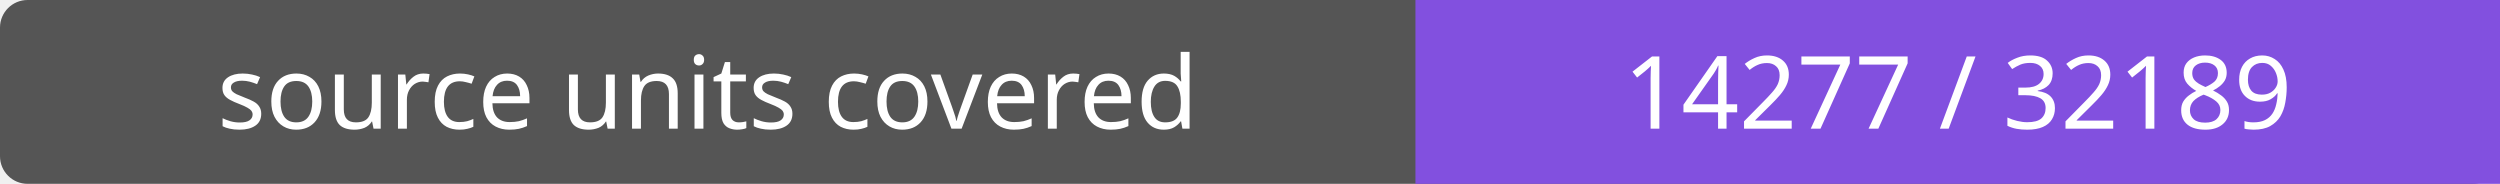
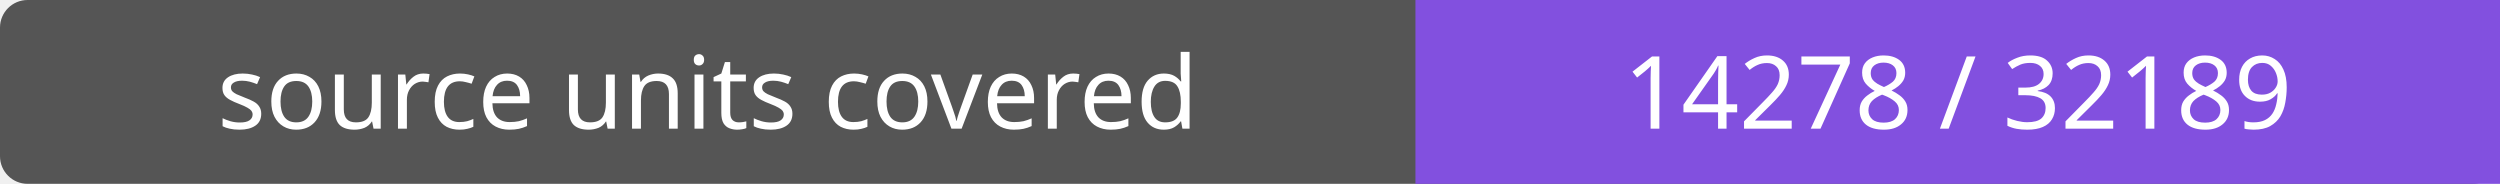
- <svg xmlns="http://www.w3.org/2000/svg" width="272" height="20" role="img" aria-label="source units covered: 14277 / 32189">
+ <svg xmlns="http://www.w3.org/2000/svg" width="272" height="20" role="img" aria-label="source units covered: 14278 / 32189">
  <rect width="272" height="20" rx="3" fill="#555" />
  <path fill="#8250df" d="M154 0h118v20H154z" />
  <g fill="#fff" text-anchor="middle" font-family="Verdana,sans-serif" font-size="11">
    <text x="77.0" y="14">source units covered</text>
-     <text x="213.0" y="14">14277 / 32189</text>
+     <text x="213.0" y="14">14278 / 32189</text>
  </g>
</svg>
